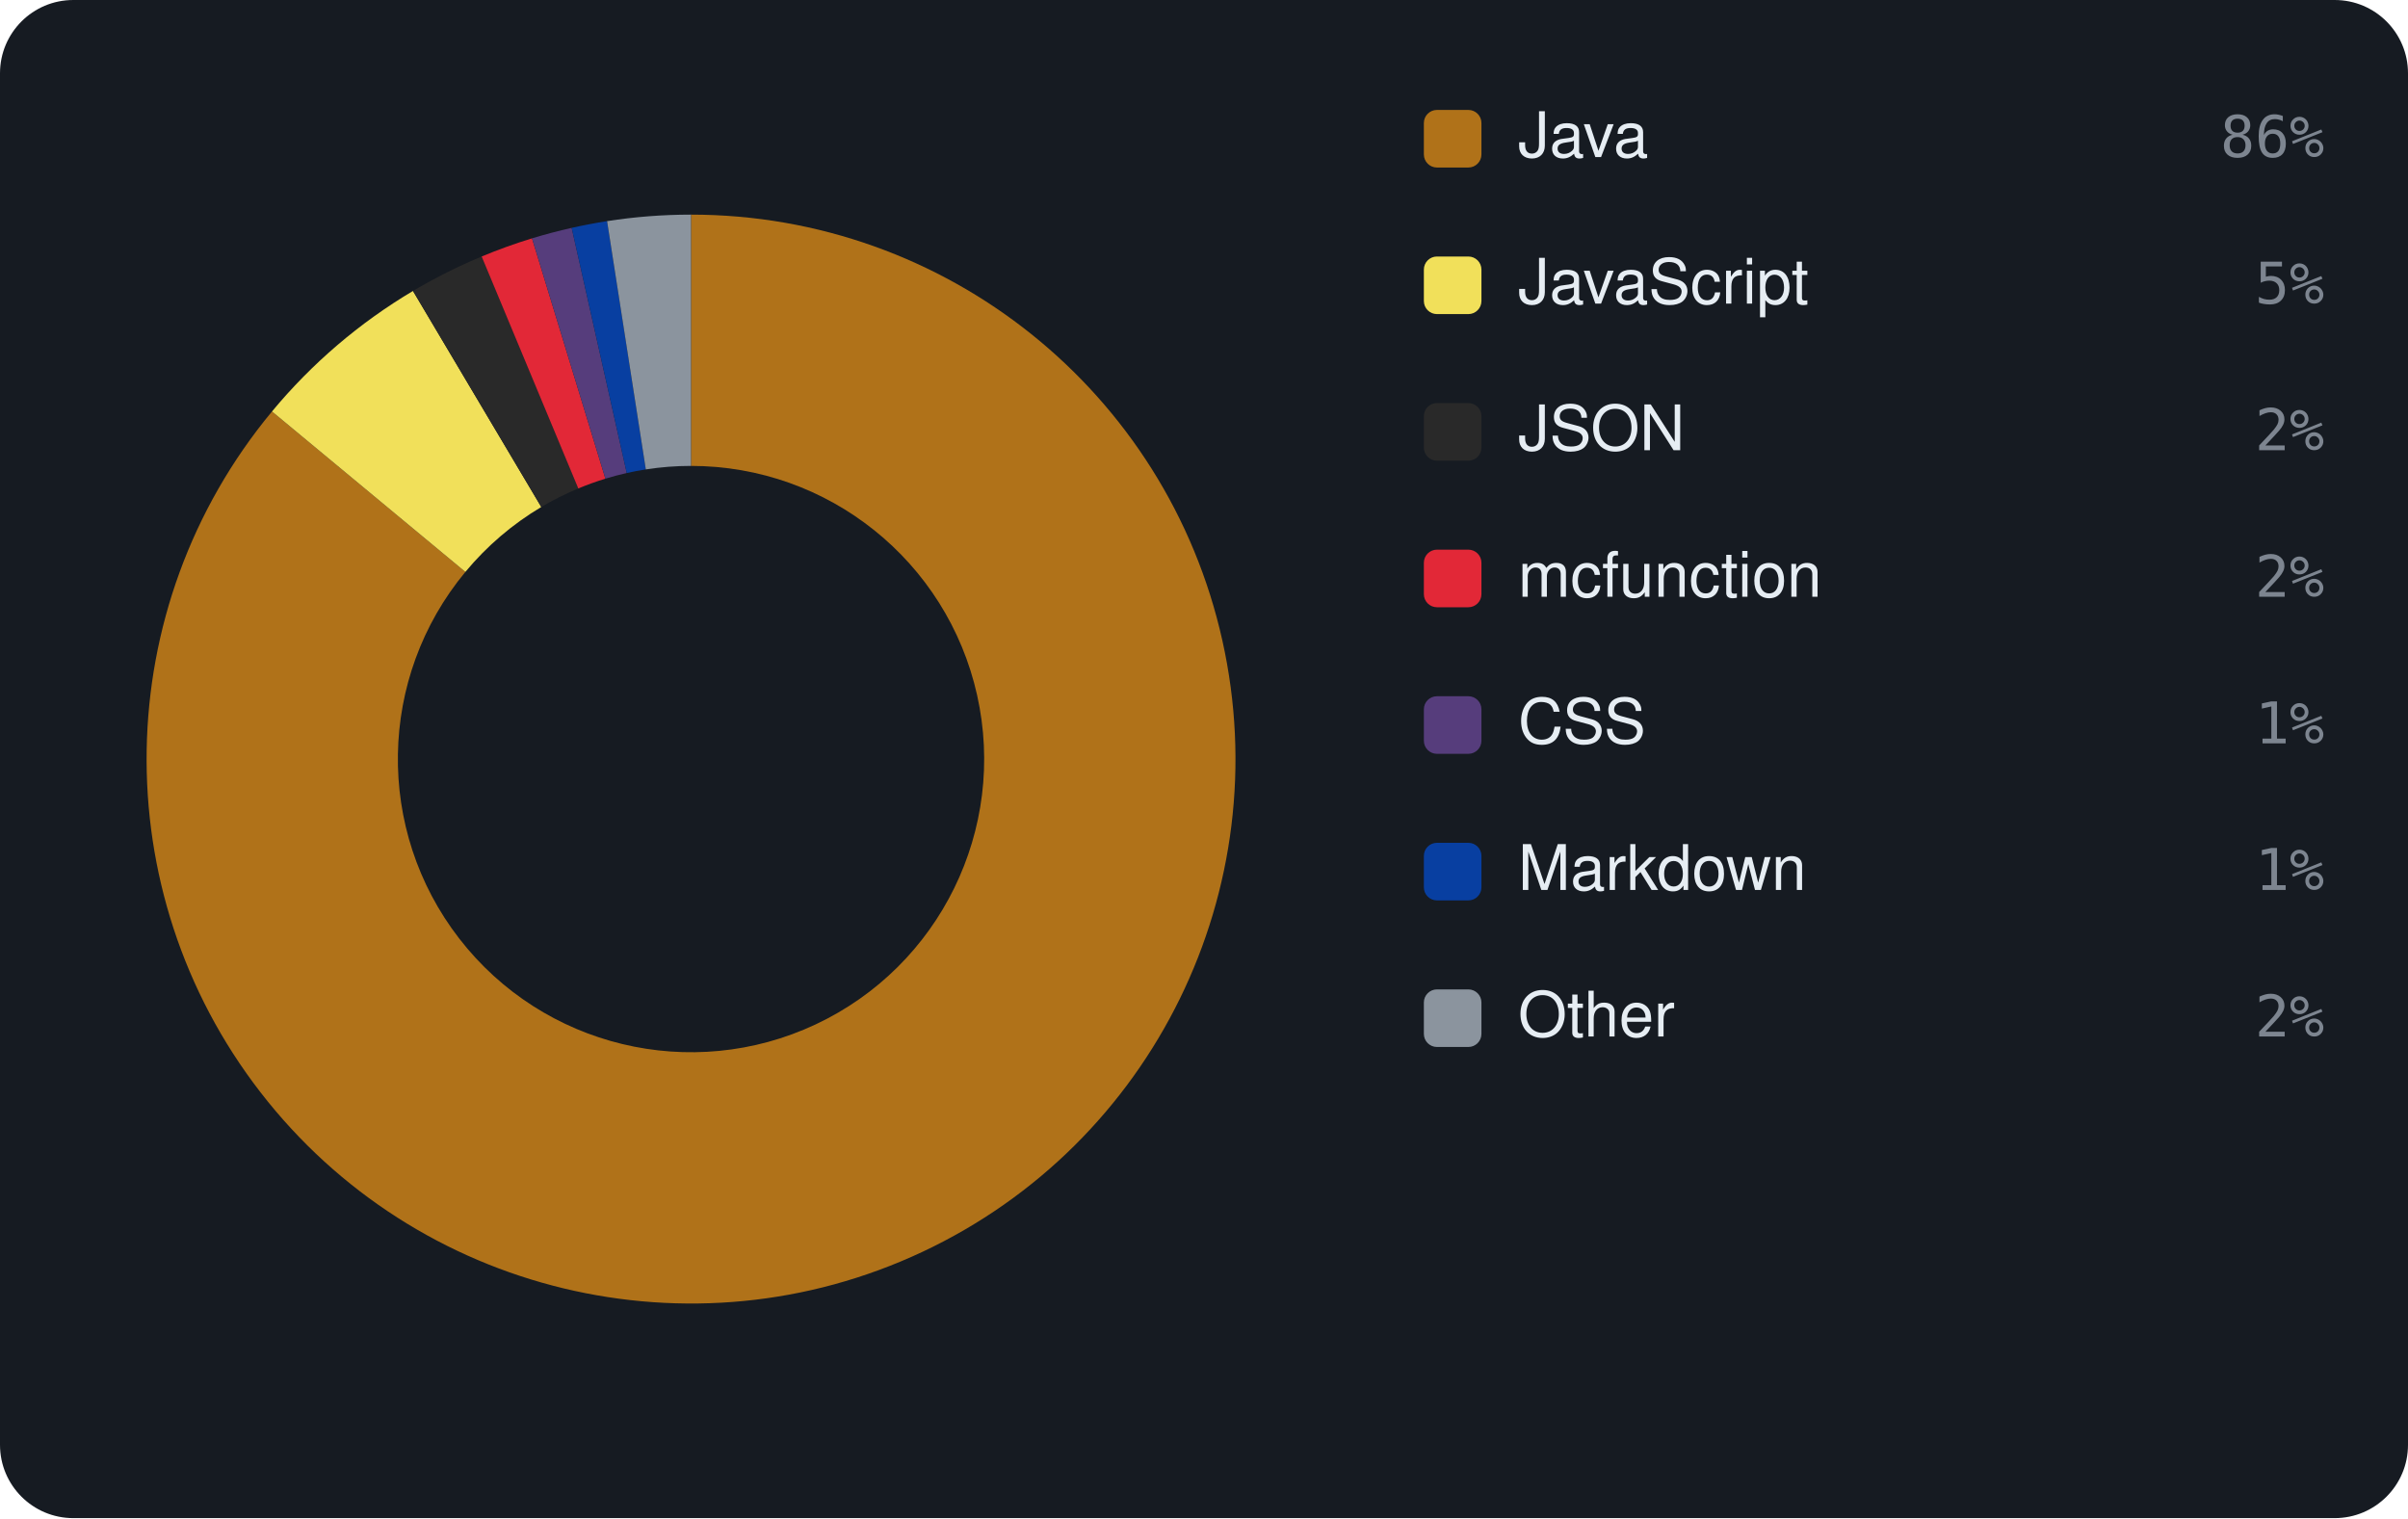
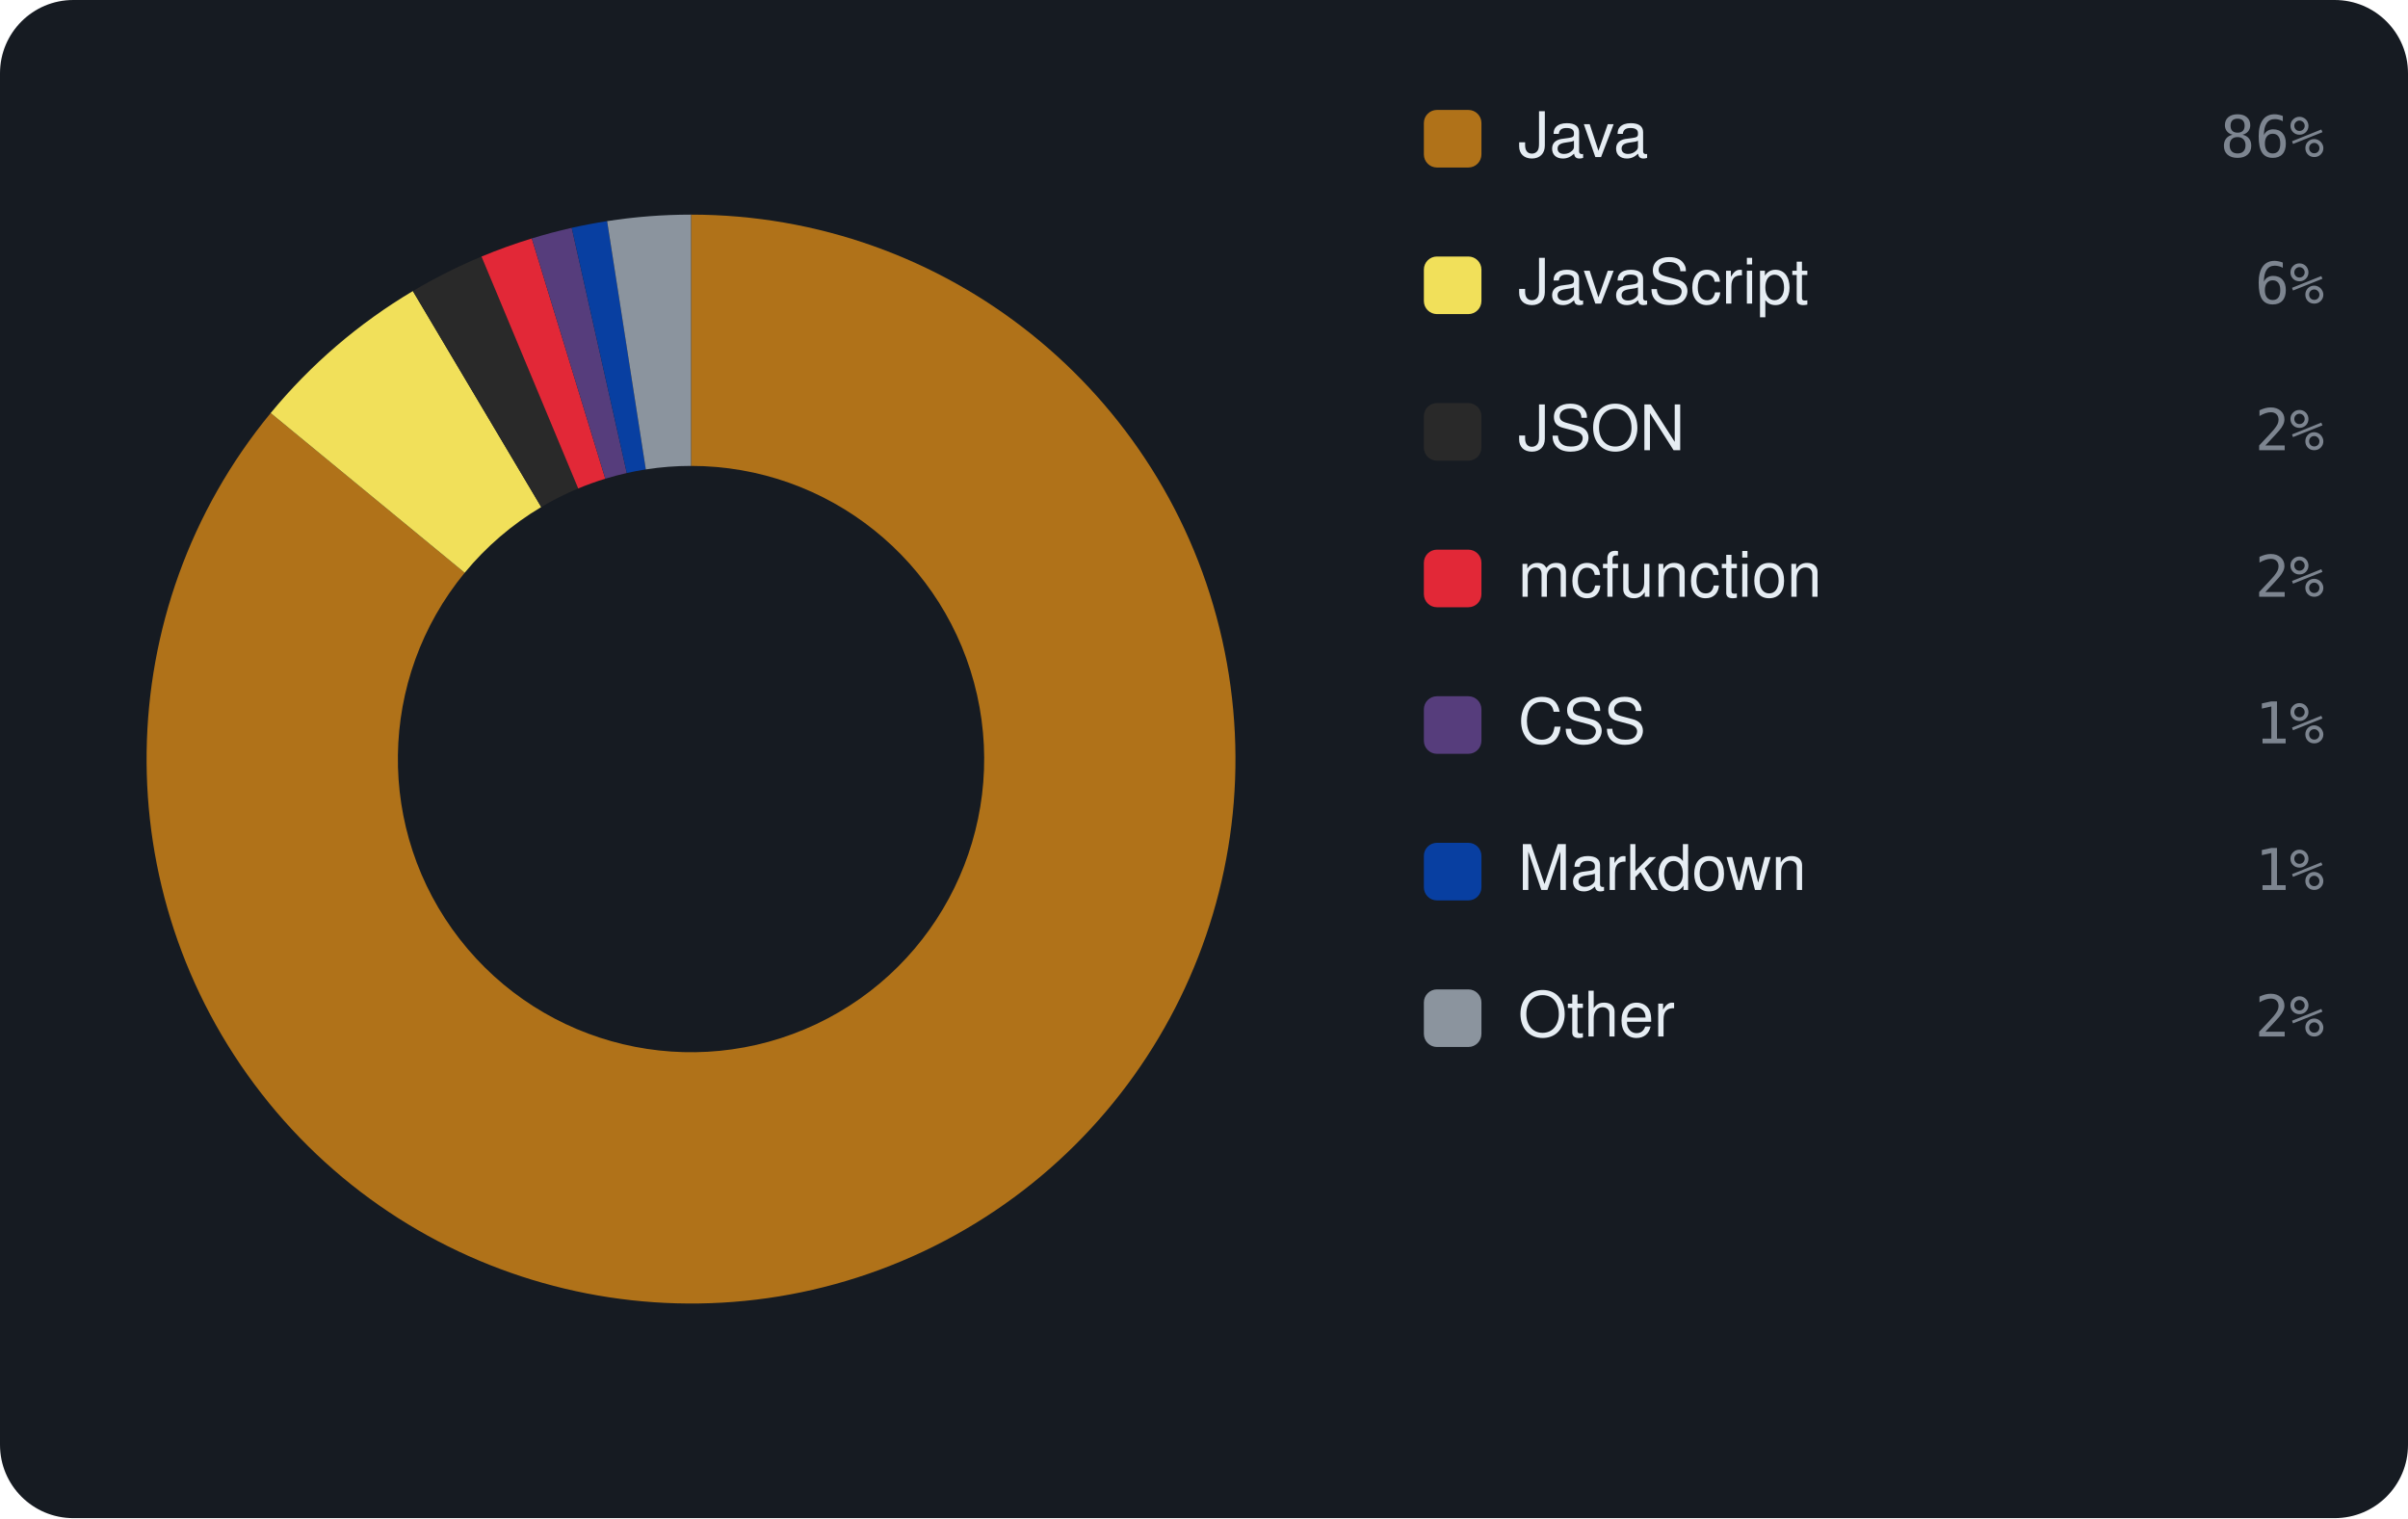
<svg xmlns="http://www.w3.org/2000/svg" viewBox="0 0 460 290" width="460" height="290" font-family="-apple-system,BlinkMacSystemFont,'Segoe UI',Helvetica,Arial,sans-serif">
  <rect width="460" height="290" rx="14" fill="#161b22" />
-   <path d="M132.00 41.00 A104 104 0 1 1 51.96 78.60 L88.90 109.25 A56 56 0 1 0 132.00 89.00 Z" fill="#b07219" />
-   <path d="M51.96 78.60 A104 104 0 0 1 78.89 55.58 L103.40 96.85 A56 56 0 0 0 88.90 109.25 Z" fill="#f1e05a" />
-   <path d="M78.89 55.58 A104 104 0 0 1 92.01 49.00 L110.47 93.31 A56 56 0 0 0 103.40 96.85 Z" fill="#292929" />
-   <path d="M92.01 49.00 A104 104 0 0 1 101.63 45.53 L115.65 91.44 A56 56 0 0 0 110.47 93.31 Z" fill="#E22837" />
-   <path d="M101.63 45.53 A104 104 0 0 1 109.21 43.53 L119.73 90.36 A56 56 0 0 0 115.65 91.44 Z" fill="#563d7c" />
-   <path d="M109.21 43.53 A104 104 0 0 1 115.97 42.24 L123.37 89.67 A56 56 0 0 0 119.73 90.36 Z" fill="#083fa1" />
-   <path d="M115.97 42.24 A104 104 0 0 1 132.00 41.00 L132.00 89.00 A56 56 0 0 0 123.37 89.67 Z" fill="#8b949e" />
+   <path d="M132.00 41.00 A104 104 0 1 1 51.71 78.90 L88.77 109.41 A56 56 0 1 0 132.00 89.00 Z" fill="#b07219" />
+   <path d="M51.71 78.90 A104 104 0 0 1 78.87 55.60 L103.39 96.86 A56 56 0 0 0 88.77 109.41 Z" fill="#f1e05a" />
+   <path d="M78.87 55.60 A104 104 0 0 1 91.98 49.01 L110.45 93.31 A56 56 0 0 0 103.39 96.86 Z" fill="#292929" />
+   <path d="M91.98 49.01 A104 104 0 0 1 101.59 45.55 L115.63 91.45 A56 56 0 0 0 110.45 93.31 Z" fill="#E22837" />
+   <path d="M101.59 45.55 A104 104 0 0 1 109.22 43.52 L119.74 90.36 A56 56 0 0 0 115.63 91.45 Z" fill="#563d7c" />
+   <path d="M109.22 43.52 A104 104 0 0 1 115.98 42.24 L123.37 89.67 A56 56 0 0 0 119.74 90.36 Z" fill="#083fa1" />
+   <path d="M115.98 42.24 A104 104 0 0 1 132.00 41.00 L132.00 89.00 A56 56 0 0 0 123.37 89.67 Z" fill="#8b949e" />
  <rect x="272" y="21" width="11" height="11" rx="2.5" fill="#b07219" />
  <text x="290" y="30" font-size="12" fill="#e6edf3">Java</text>
  <text x="444" y="30" text-anchor="end" font-size="11" font-family="monospace" fill="#7d8590">86%</text>
  <rect x="272" y="49" width="11" height="11" rx="2.5" fill="#f1e05a" />
  <text x="290" y="58" font-size="12" fill="#e6edf3">JavaScript</text>
-   <text x="444" y="58" text-anchor="end" font-size="11" font-family="monospace" fill="#7d8590">5%</text>
+   <text x="444" y="58" text-anchor="end" font-size="11" font-family="monospace" fill="#7d8590">6%</text>
  <rect x="272" y="77" width="11" height="11" rx="2.5" fill="#292929" />
  <text x="290" y="86" font-size="12" fill="#e6edf3">JSON</text>
  <text x="444" y="86" text-anchor="end" font-size="11" font-family="monospace" fill="#7d8590">2%</text>
  <rect x="272" y="105" width="11" height="11" rx="2.5" fill="#E22837" />
  <text x="290" y="114" font-size="12" fill="#e6edf3">mcfunction</text>
  <text x="444" y="114" text-anchor="end" font-size="11" font-family="monospace" fill="#7d8590">2%</text>
  <rect x="272" y="133" width="11" height="11" rx="2.5" fill="#563d7c" />
  <text x="290" y="142" font-size="12" fill="#e6edf3">CSS</text>
  <text x="444" y="142" text-anchor="end" font-size="11" font-family="monospace" fill="#7d8590">1%</text>
  <rect x="272" y="161" width="11" height="11" rx="2.5" fill="#083fa1" />
  <text x="290" y="170" font-size="12" fill="#e6edf3">Markdown</text>
  <text x="444" y="170" text-anchor="end" font-size="11" font-family="monospace" fill="#7d8590">1%</text>
  <rect x="272" y="189" width="11" height="11" rx="2.5" fill="#8b949e" />
  <text x="290" y="198" font-size="12" fill="#e6edf3">Other</text>
  <text x="444" y="198" text-anchor="end" font-size="11" font-family="monospace" fill="#7d8590">2%</text>
</svg>
